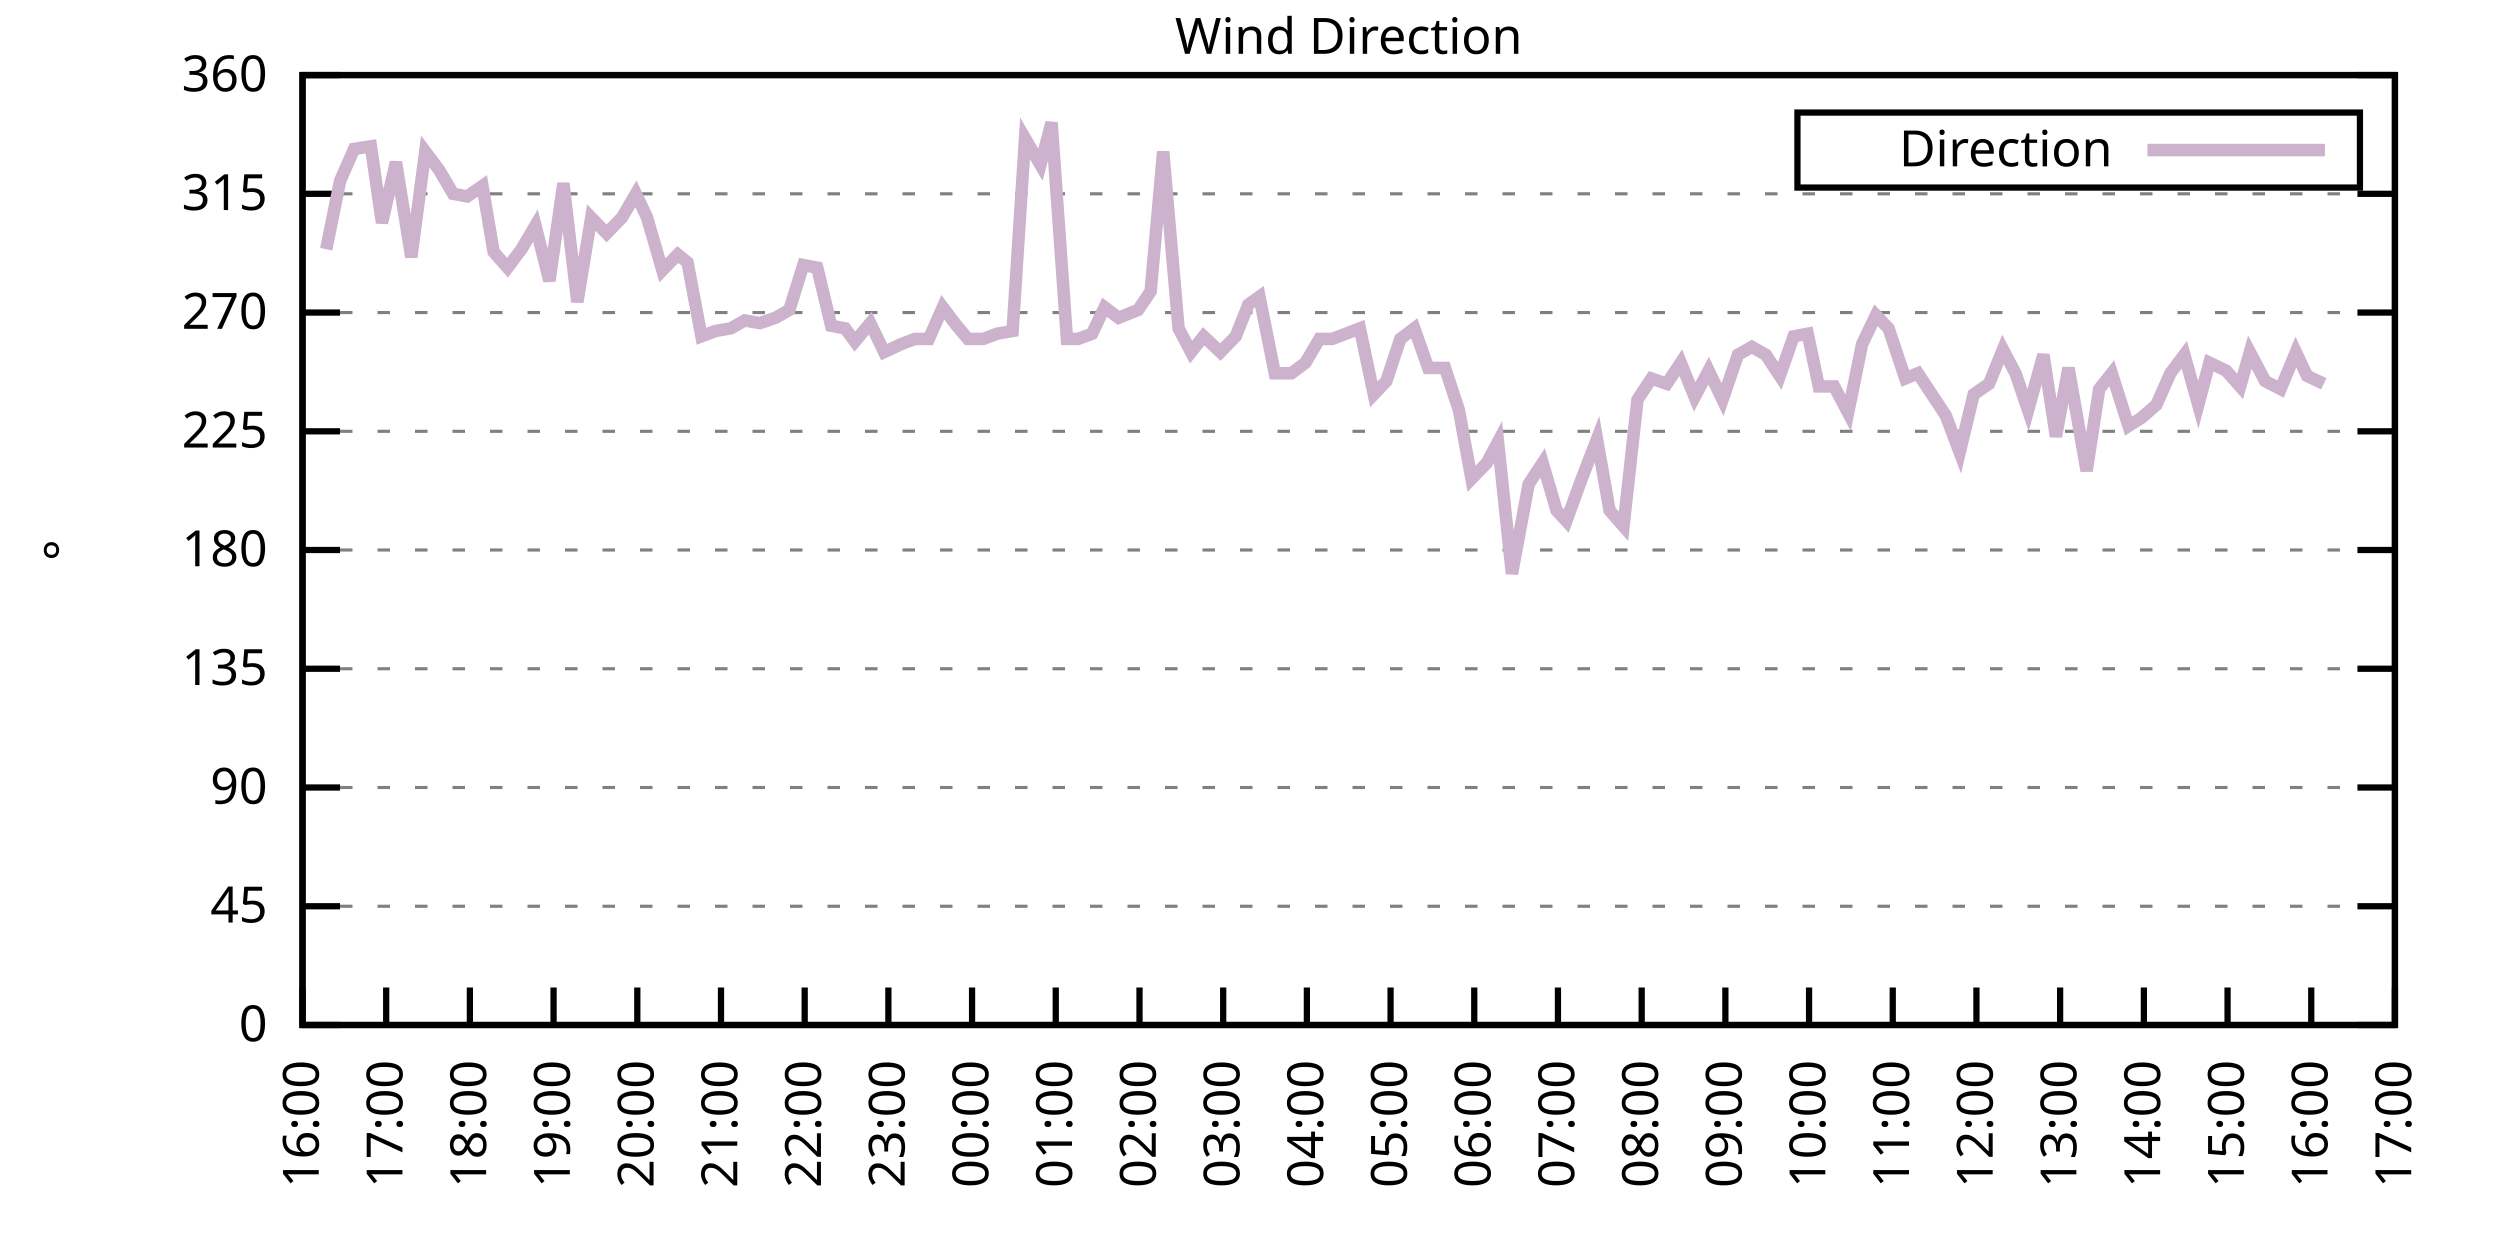
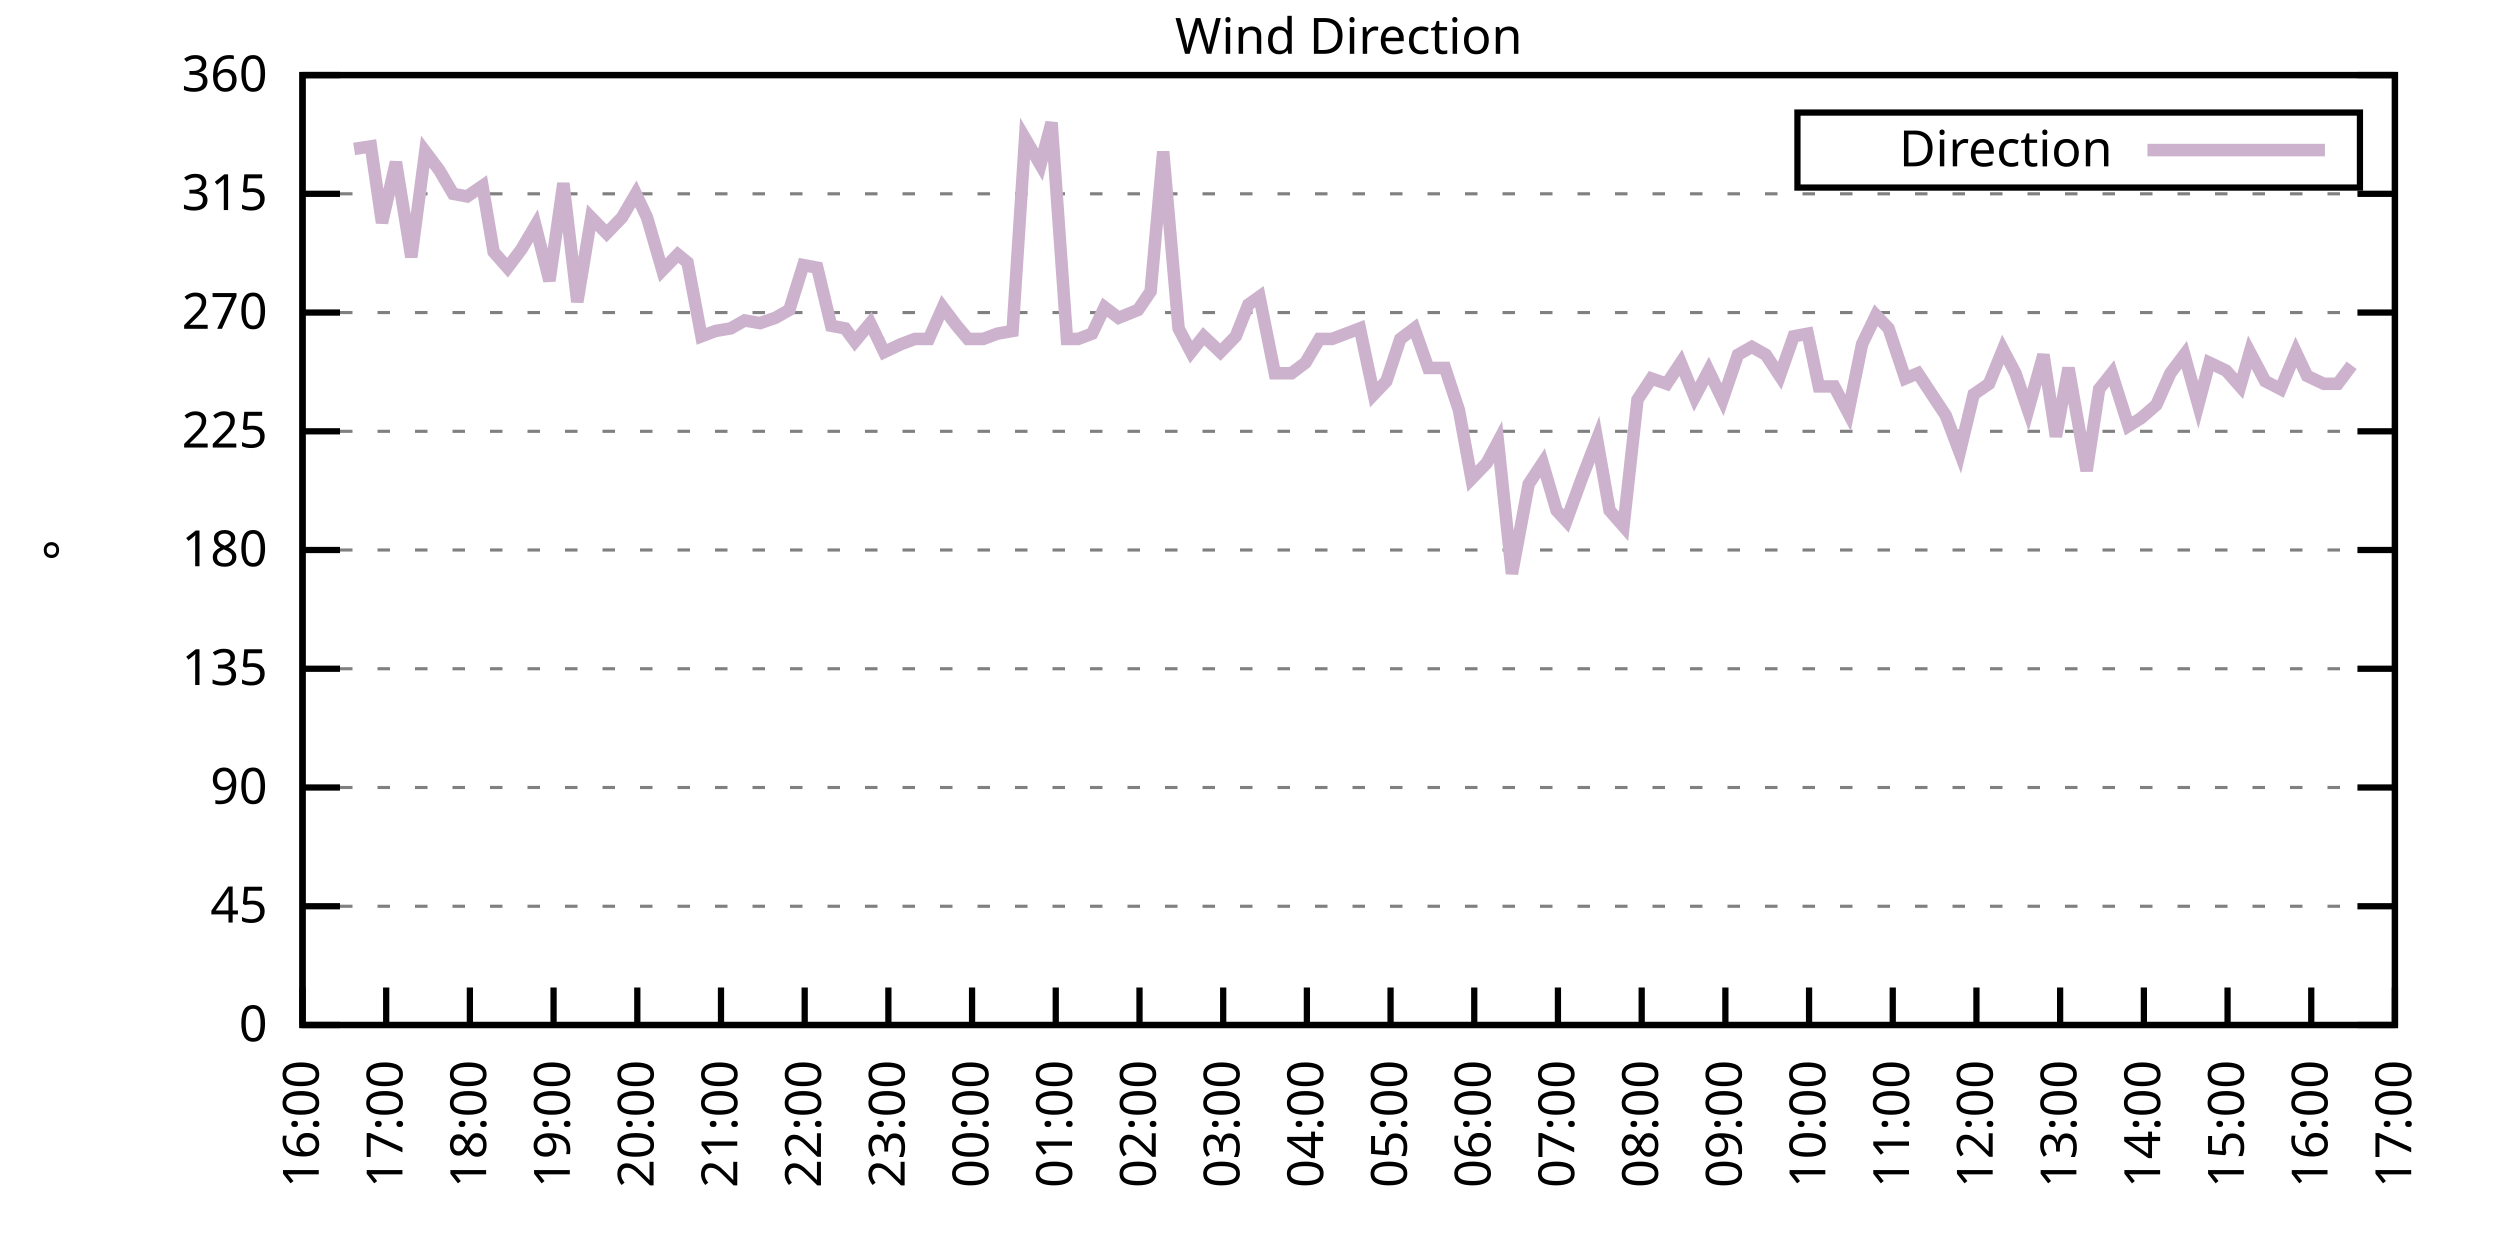
<svg xmlns="http://www.w3.org/2000/svg" xmlns:xlink="http://www.w3.org/1999/xlink" width="400" height="200" viewBox="0 0 400 200">
  <g id="gnuplot_canvas">
    <rect x="0" y="0" width="400" height="200" fill="none" />
    <defs>
      <circle id="gpDot" r="0.5" stroke-width="0.5" stroke="currentColor" />
      <path id="gpPt0" stroke-width="0.333" stroke="currentColor" d="M-1,0 h2 M0,-1 v2" />
      <path id="gpPt1" stroke-width="0.333" stroke="currentColor" d="M-1,-1 L1,1 M1,-1 L-1,1" />
      <path id="gpPt2" stroke-width="0.333" stroke="currentColor" d="M-1,0 L1,0 M0,-1 L0,1 M-1,-1 L1,1 M-1,1 L1,-1" />
      <rect id="gpPt3" stroke-width="0.333" stroke="currentColor" x="-1" y="-1" width="2" height="2" />
      <rect id="gpPt4" stroke-width="0.333" stroke="currentColor" fill="currentColor" x="-1" y="-1" width="2" height="2" />
      <circle id="gpPt5" stroke-width="0.333" stroke="currentColor" cx="0" cy="0" r="1" />
      <use xlink:href="#gpPt5" id="gpPt6" fill="currentColor" stroke="none" />
      <path id="gpPt7" stroke-width="0.333" stroke="currentColor" d="M0,-1.33 L-1.33,0.67 L1.33,0.67 z" />
      <use xlink:href="#gpPt7" id="gpPt8" fill="currentColor" stroke="none" />
      <use xlink:href="#gpPt7" id="gpPt9" stroke="currentColor" transform="rotate(180)" />
      <use xlink:href="#gpPt9" id="gpPt10" fill="currentColor" stroke="none" />
      <use xlink:href="#gpPt3" id="gpPt11" stroke="currentColor" transform="rotate(45)" />
      <use xlink:href="#gpPt11" id="gpPt12" fill="currentColor" stroke="none" />
      <path id="gpPt13" stroke-width="0.333" stroke="currentColor" d="M0,1.330 L1.265,0.411 L0.782,-1.067 L-0.782,-1.076 L-1.265,0.411 z" />
      <use xlink:href="#gpPt13" id="gpPt14" fill="currentColor" stroke="none" />
      <filter id="textbox" filterUnits="objectBoundingBox" x="0" y="0" height="1" width="1">
        <feFlood flood-color="white" flood-opacity="1" result="bgnd" />
        <feComposite in="SourceGraphic" in2="bgnd" operator="atop" />
      </filter>
      <filter id="greybox" filterUnits="objectBoundingBox" x="0" y="0" height="1" width="1">
        <feFlood flood-color="lightgrey" flood-opacity="1" result="grey" />
        <feComposite in="SourceGraphic" in2="grey" operator="atop" />
      </filter>
    </defs>
    <g fill="none" color="white" stroke="currentColor" stroke-width="1.00" stroke-linecap="butt" stroke-linejoin="miter">
</g>
    <g fill="none" color="black" stroke="currentColor" stroke-width="1.00" stroke-linecap="butt" stroke-linejoin="miter">
      <g stroke="none" shape-rendering="crispEdges">
        <polygon fill="rgb(255, 255, 255)" points="48.40,164.00 383.18,164.00 383.18,12.02 48.40,12.02 " />
      </g>
    </g>
    <g fill="none" color="black" stroke="currentColor" stroke-width="1.00" stroke-linecap="butt" stroke-linejoin="miter">
</g>
    <g fill="none" color="black" stroke="black" stroke-width="0.50" stroke-linecap="butt" stroke-linejoin="miter">
</g>
    <g fill="none" color="gray" stroke="currentColor" stroke-width="0.50" stroke-linecap="butt" stroke-linejoin="miter">
      <path stroke="gray" stroke-dasharray="2,4" class="gridline" d="M48.40,164.00 L383.19,164.00  " />
    </g>
    <g fill="none" color="gray" stroke="gray" stroke-width="1.00" stroke-linecap="butt" stroke-linejoin="miter">
</g>
    <g fill="none" color="black" stroke="currentColor" stroke-width="1.00" stroke-linecap="butt" stroke-linejoin="miter">
      <path stroke="black" d="M48.40,164.00 L54.40,164.00 M383.19,164.00 L377.19,164.00  " />
      <g transform="translate(42.80,166.60)" stroke="none" fill="black" font-family="Sans" font-size="8.00" text-anchor="end">
        <text>
          <tspan font-family="Sans"> 0</tspan>
        </text>
      </g>
    </g>
    <g fill="none" color="black" stroke="currentColor" stroke-width="1.00" stroke-linecap="butt" stroke-linejoin="miter">
</g>
    <g fill="none" color="black" stroke="black" stroke-width="0.50" stroke-linecap="butt" stroke-linejoin="miter">
</g>
    <g fill="none" color="gray" stroke="currentColor" stroke-width="0.50" stroke-linecap="butt" stroke-linejoin="miter">
      <path stroke="gray" stroke-dasharray="2,4" class="gridline" d="M48.40,145.00 L383.19,145.00  " />
    </g>
    <g fill="none" color="gray" stroke="gray" stroke-width="1.00" stroke-linecap="butt" stroke-linejoin="miter">
</g>
    <g fill="none" color="black" stroke="currentColor" stroke-width="1.00" stroke-linecap="butt" stroke-linejoin="miter">
      <path stroke="black" d="M48.40,145.00 L54.40,145.00 M383.19,145.00 L377.19,145.00  " />
      <g transform="translate(42.80,147.60)" stroke="none" fill="black" font-family="Sans" font-size="8.00" text-anchor="end">
        <text>
          <tspan font-family="Sans"> 45</tspan>
        </text>
      </g>
    </g>
    <g fill="none" color="black" stroke="currentColor" stroke-width="1.00" stroke-linecap="butt" stroke-linejoin="miter">
</g>
    <g fill="none" color="black" stroke="black" stroke-width="0.50" stroke-linecap="butt" stroke-linejoin="miter">
</g>
    <g fill="none" color="gray" stroke="currentColor" stroke-width="0.50" stroke-linecap="butt" stroke-linejoin="miter">
      <path stroke="gray" stroke-dasharray="2,4" class="gridline" d="M48.40,126.00 L383.19,126.00  " />
    </g>
    <g fill="none" color="gray" stroke="gray" stroke-width="1.00" stroke-linecap="butt" stroke-linejoin="miter">
</g>
    <g fill="none" color="black" stroke="currentColor" stroke-width="1.00" stroke-linecap="butt" stroke-linejoin="miter">
      <path stroke="black" d="M48.40,126.00 L54.40,126.00 M383.19,126.00 L377.19,126.00  " />
      <g transform="translate(42.80,128.60)" stroke="none" fill="black" font-family="Sans" font-size="8.00" text-anchor="end">
        <text>
          <tspan font-family="Sans"> 90</tspan>
        </text>
      </g>
    </g>
    <g fill="none" color="black" stroke="currentColor" stroke-width="1.00" stroke-linecap="butt" stroke-linejoin="miter">
</g>
    <g fill="none" color="black" stroke="black" stroke-width="0.50" stroke-linecap="butt" stroke-linejoin="miter">
</g>
    <g fill="none" color="gray" stroke="currentColor" stroke-width="0.50" stroke-linecap="butt" stroke-linejoin="miter">
      <path stroke="gray" stroke-dasharray="2,4" class="gridline" d="M48.40,107.00 L383.19,107.00  " />
    </g>
    <g fill="none" color="gray" stroke="gray" stroke-width="1.00" stroke-linecap="butt" stroke-linejoin="miter">
</g>
    <g fill="none" color="black" stroke="currentColor" stroke-width="1.00" stroke-linecap="butt" stroke-linejoin="miter">
      <path stroke="black" d="M48.40,107.00 L54.40,107.00 M383.19,107.00 L377.19,107.00  " />
      <g transform="translate(42.80,109.60)" stroke="none" fill="black" font-family="Sans" font-size="8.00" text-anchor="end">
        <text>
          <tspan font-family="Sans"> 135</tspan>
        </text>
      </g>
    </g>
    <g fill="none" color="black" stroke="currentColor" stroke-width="1.00" stroke-linecap="butt" stroke-linejoin="miter">
</g>
    <g fill="none" color="black" stroke="black" stroke-width="0.50" stroke-linecap="butt" stroke-linejoin="miter">
</g>
    <g fill="none" color="gray" stroke="currentColor" stroke-width="0.50" stroke-linecap="butt" stroke-linejoin="miter">
      <path stroke="gray" stroke-dasharray="2,4" class="gridline" d="M48.40,88.00 L383.19,88.00  " />
    </g>
    <g fill="none" color="gray" stroke="gray" stroke-width="1.00" stroke-linecap="butt" stroke-linejoin="miter">
</g>
    <g fill="none" color="black" stroke="currentColor" stroke-width="1.00" stroke-linecap="butt" stroke-linejoin="miter">
      <path stroke="black" d="M48.40,88.00 L54.40,88.00 M383.19,88.00 L377.19,88.00  " />
      <g transform="translate(42.80,90.60)" stroke="none" fill="black" font-family="Sans" font-size="8.00" text-anchor="end">
        <text>
          <tspan font-family="Sans"> 180</tspan>
        </text>
      </g>
    </g>
    <g fill="none" color="black" stroke="currentColor" stroke-width="1.00" stroke-linecap="butt" stroke-linejoin="miter">
</g>
    <g fill="none" color="black" stroke="black" stroke-width="0.50" stroke-linecap="butt" stroke-linejoin="miter">
</g>
    <g fill="none" color="gray" stroke="currentColor" stroke-width="0.50" stroke-linecap="butt" stroke-linejoin="miter">
      <path stroke="gray" stroke-dasharray="2,4" class="gridline" d="M48.40,69.01 L383.19,69.01  " />
    </g>
    <g fill="none" color="gray" stroke="gray" stroke-width="1.00" stroke-linecap="butt" stroke-linejoin="miter">
</g>
    <g fill="none" color="black" stroke="currentColor" stroke-width="1.00" stroke-linecap="butt" stroke-linejoin="miter">
      <path stroke="black" d="M48.40,69.01 L54.40,69.01 M383.19,69.01 L377.19,69.01  " />
      <g transform="translate(42.80,71.61)" stroke="none" fill="black" font-family="Sans" font-size="8.00" text-anchor="end">
        <text>
          <tspan font-family="Sans"> 225</tspan>
        </text>
      </g>
    </g>
    <g fill="none" color="black" stroke="currentColor" stroke-width="1.00" stroke-linecap="butt" stroke-linejoin="miter">
</g>
    <g fill="none" color="black" stroke="black" stroke-width="0.50" stroke-linecap="butt" stroke-linejoin="miter">
</g>
    <g fill="none" color="gray" stroke="currentColor" stroke-width="0.50" stroke-linecap="butt" stroke-linejoin="miter">
      <path stroke="gray" stroke-dasharray="2,4" class="gridline" d="M48.40,50.01 L383.19,50.01  " />
    </g>
    <g fill="none" color="gray" stroke="gray" stroke-width="1.00" stroke-linecap="butt" stroke-linejoin="miter">
</g>
    <g fill="none" color="black" stroke="currentColor" stroke-width="1.00" stroke-linecap="butt" stroke-linejoin="miter">
      <path stroke="black" d="M48.40,50.01 L54.40,50.01 M383.19,50.01 L377.19,50.01  " />
      <g transform="translate(42.80,52.61)" stroke="none" fill="black" font-family="Sans" font-size="8.00" text-anchor="end">
        <text>
          <tspan font-family="Sans"> 270</tspan>
        </text>
      </g>
    </g>
    <g fill="none" color="black" stroke="currentColor" stroke-width="1.00" stroke-linecap="butt" stroke-linejoin="miter">
</g>
    <g fill="none" color="black" stroke="black" stroke-width="0.50" stroke-linecap="butt" stroke-linejoin="miter">
</g>
    <g fill="none" color="gray" stroke="currentColor" stroke-width="0.50" stroke-linecap="butt" stroke-linejoin="miter">
      <path stroke="gray" stroke-dasharray="2,4" class="gridline" d="M48.40,31.01 L383.19,31.01  " />
    </g>
    <g fill="none" color="gray" stroke="gray" stroke-width="1.00" stroke-linecap="butt" stroke-linejoin="miter">
</g>
    <g fill="none" color="black" stroke="currentColor" stroke-width="1.00" stroke-linecap="butt" stroke-linejoin="miter">
      <path stroke="black" d="M48.40,31.01 L54.40,31.01 M383.19,31.01 L377.19,31.01  " />
      <g transform="translate(42.80,33.61)" stroke="none" fill="black" font-family="Sans" font-size="8.00" text-anchor="end">
        <text>
          <tspan font-family="Sans"> 315</tspan>
        </text>
      </g>
    </g>
    <g fill="none" color="black" stroke="currentColor" stroke-width="1.00" stroke-linecap="butt" stroke-linejoin="miter">
</g>
    <g fill="none" color="black" stroke="black" stroke-width="0.50" stroke-linecap="butt" stroke-linejoin="miter">
</g>
    <g fill="none" color="gray" stroke="currentColor" stroke-width="0.50" stroke-linecap="butt" stroke-linejoin="miter">
      <path stroke="gray" stroke-dasharray="2,4" class="gridline" d="M48.40,12.01 L383.19,12.01  " />
    </g>
    <g fill="none" color="gray" stroke="gray" stroke-width="1.00" stroke-linecap="butt" stroke-linejoin="miter">
</g>
    <g fill="none" color="black" stroke="currentColor" stroke-width="1.00" stroke-linecap="butt" stroke-linejoin="miter">
      <path stroke="black" d="M48.40,12.01 L54.40,12.01 M383.19,12.01 L377.19,12.01  " />
      <g transform="translate(42.80,14.61)" stroke="none" fill="black" font-family="Sans" font-size="8.00" text-anchor="end">
        <text>
          <tspan font-family="Sans"> 360</tspan>
        </text>
      </g>
    </g>
    <g fill="none" color="black" stroke="currentColor" stroke-width="1.00" stroke-linecap="butt" stroke-linejoin="miter">
      <path stroke="black" d="M48.40,164.00 L48.40,158.00  " />
      <g transform="translate(51.00,169.60) rotate(270.00)" stroke="none" fill="black" font-family="Sans" font-size="8.00" text-anchor="end">
        <text>
          <tspan font-family="Sans">16:00</tspan>
        </text>
      </g>
    </g>
    <g fill="none" color="black" stroke="currentColor" stroke-width="1.00" stroke-linecap="butt" stroke-linejoin="miter">
      <path stroke="black" d="M61.79,164.00 L61.79,158.00  " />
      <g transform="translate(64.39,169.60) rotate(270.00)" stroke="none" fill="black" font-family="Sans" font-size="8.00" text-anchor="end">
        <text>
          <tspan font-family="Sans">17:00</tspan>
        </text>
      </g>
    </g>
    <g fill="none" color="black" stroke="currentColor" stroke-width="1.00" stroke-linecap="butt" stroke-linejoin="miter">
      <path stroke="black" d="M75.18,164.00 L75.18,158.00  " />
      <g transform="translate(77.78,169.60) rotate(270.00)" stroke="none" fill="black" font-family="Sans" font-size="8.00" text-anchor="end">
        <text>
          <tspan font-family="Sans">18:00</tspan>
        </text>
      </g>
    </g>
    <g fill="none" color="black" stroke="currentColor" stroke-width="1.00" stroke-linecap="butt" stroke-linejoin="miter">
      <path stroke="black" d="M88.57,164.00 L88.57,158.00  " />
      <g transform="translate(91.17,169.60) rotate(270.00)" stroke="none" fill="black" font-family="Sans" font-size="8.00" text-anchor="end">
        <text>
          <tspan font-family="Sans">19:00</tspan>
        </text>
      </g>
    </g>
    <g fill="none" color="black" stroke="currentColor" stroke-width="1.00" stroke-linecap="butt" stroke-linejoin="miter">
      <path stroke="black" d="M101.97,164.00 L101.97,158.00  " />
      <g transform="translate(104.57,169.60) rotate(270.00)" stroke="none" fill="black" font-family="Sans" font-size="8.00" text-anchor="end">
        <text>
          <tspan font-family="Sans">20:00</tspan>
        </text>
      </g>
    </g>
    <g fill="none" color="black" stroke="currentColor" stroke-width="1.00" stroke-linecap="butt" stroke-linejoin="miter">
      <path stroke="black" d="M115.36,164.00 L115.36,158.00  " />
      <g transform="translate(117.96,169.60) rotate(270.00)" stroke="none" fill="black" font-family="Sans" font-size="8.00" text-anchor="end">
        <text>
          <tspan font-family="Sans">21:00</tspan>
        </text>
      </g>
    </g>
    <g fill="none" color="black" stroke="currentColor" stroke-width="1.00" stroke-linecap="butt" stroke-linejoin="miter">
      <path stroke="black" d="M128.75,164.00 L128.75,158.00  " />
      <g transform="translate(131.35,169.60) rotate(270.00)" stroke="none" fill="black" font-family="Sans" font-size="8.00" text-anchor="end">
        <text>
          <tspan font-family="Sans">22:00</tspan>
        </text>
      </g>
    </g>
    <g fill="none" color="black" stroke="currentColor" stroke-width="1.00" stroke-linecap="butt" stroke-linejoin="miter">
      <path stroke="black" d="M142.14,164.00 L142.14,158.00  " />
      <g transform="translate(144.74,169.60) rotate(270.00)" stroke="none" fill="black" font-family="Sans" font-size="8.00" text-anchor="end">
        <text>
          <tspan font-family="Sans">23:00</tspan>
        </text>
      </g>
    </g>
    <g fill="none" color="black" stroke="currentColor" stroke-width="1.00" stroke-linecap="butt" stroke-linejoin="miter">
      <path stroke="black" d="M155.53,164.00 L155.53,158.00  " />
      <g transform="translate(158.13,169.60) rotate(270.00)" stroke="none" fill="black" font-family="Sans" font-size="8.00" text-anchor="end">
        <text>
          <tspan font-family="Sans">00:00</tspan>
        </text>
      </g>
    </g>
    <g fill="none" color="black" stroke="currentColor" stroke-width="1.00" stroke-linecap="butt" stroke-linejoin="miter">
      <path stroke="black" d="M168.92,164.00 L168.92,158.00  " />
      <g transform="translate(171.52,169.60) rotate(270.00)" stroke="none" fill="black" font-family="Sans" font-size="8.00" text-anchor="end">
        <text>
          <tspan font-family="Sans">01:00</tspan>
        </text>
      </g>
    </g>
    <g fill="none" color="black" stroke="currentColor" stroke-width="1.00" stroke-linecap="butt" stroke-linejoin="miter">
      <path stroke="black" d="M182.32,164.00 L182.32,158.00  " />
      <g transform="translate(184.92,169.60) rotate(270.00)" stroke="none" fill="black" font-family="Sans" font-size="8.00" text-anchor="end">
        <text>
          <tspan font-family="Sans">02:00</tspan>
        </text>
      </g>
    </g>
    <g fill="none" color="black" stroke="currentColor" stroke-width="1.00" stroke-linecap="butt" stroke-linejoin="miter">
      <path stroke="black" d="M195.71,164.00 L195.71,158.00  " />
      <g transform="translate(198.31,169.60) rotate(270.00)" stroke="none" fill="black" font-family="Sans" font-size="8.00" text-anchor="end">
        <text>
          <tspan font-family="Sans">03:00</tspan>
        </text>
      </g>
    </g>
    <g fill="none" color="black" stroke="currentColor" stroke-width="1.00" stroke-linecap="butt" stroke-linejoin="miter">
      <path stroke="black" d="M209.10,164.00 L209.10,158.00  " />
      <g transform="translate(211.70,169.60) rotate(270.00)" stroke="none" fill="black" font-family="Sans" font-size="8.00" text-anchor="end">
        <text>
          <tspan font-family="Sans">04:00</tspan>
        </text>
      </g>
    </g>
    <g fill="none" color="black" stroke="currentColor" stroke-width="1.00" stroke-linecap="butt" stroke-linejoin="miter">
      <path stroke="black" d="M222.49,164.00 L222.49,158.00  " />
      <g transform="translate(225.09,169.60) rotate(270.00)" stroke="none" fill="black" font-family="Sans" font-size="8.00" text-anchor="end">
        <text>
          <tspan font-family="Sans">05:00</tspan>
        </text>
      </g>
    </g>
    <g fill="none" color="black" stroke="currentColor" stroke-width="1.00" stroke-linecap="butt" stroke-linejoin="miter">
      <path stroke="black" d="M235.88,164.00 L235.88,158.00  " />
      <g transform="translate(238.48,169.60) rotate(270.00)" stroke="none" fill="black" font-family="Sans" font-size="8.00" text-anchor="end">
        <text>
          <tspan font-family="Sans">06:00</tspan>
        </text>
      </g>
    </g>
    <g fill="none" color="black" stroke="currentColor" stroke-width="1.00" stroke-linecap="butt" stroke-linejoin="miter">
      <path stroke="black" d="M249.27,164.00 L249.27,158.00  " />
      <g transform="translate(251.87,169.60) rotate(270.00)" stroke="none" fill="black" font-family="Sans" font-size="8.00" text-anchor="end">
        <text>
          <tspan font-family="Sans">07:00</tspan>
        </text>
      </g>
    </g>
    <g fill="none" color="black" stroke="currentColor" stroke-width="1.00" stroke-linecap="butt" stroke-linejoin="miter">
      <path stroke="black" d="M262.67,164.00 L262.67,158.00  " />
      <g transform="translate(265.27,169.60) rotate(270.00)" stroke="none" fill="black" font-family="Sans" font-size="8.00" text-anchor="end">
        <text>
          <tspan font-family="Sans">08:00</tspan>
        </text>
      </g>
    </g>
    <g fill="none" color="black" stroke="currentColor" stroke-width="1.00" stroke-linecap="butt" stroke-linejoin="miter">
      <path stroke="black" d="M276.06,164.00 L276.06,158.00  " />
      <g transform="translate(278.66,169.60) rotate(270.00)" stroke="none" fill="black" font-family="Sans" font-size="8.00" text-anchor="end">
        <text>
          <tspan font-family="Sans">09:00</tspan>
        </text>
      </g>
    </g>
    <g fill="none" color="black" stroke="currentColor" stroke-width="1.00" stroke-linecap="butt" stroke-linejoin="miter">
      <path stroke="black" d="M289.45,164.00 L289.45,158.00  " />
      <g transform="translate(292.05,169.60) rotate(270.00)" stroke="none" fill="black" font-family="Sans" font-size="8.00" text-anchor="end">
        <text>
          <tspan font-family="Sans">10:00</tspan>
        </text>
      </g>
    </g>
    <g fill="none" color="black" stroke="currentColor" stroke-width="1.00" stroke-linecap="butt" stroke-linejoin="miter">
      <path stroke="black" d="M302.84,164.00 L302.84,158.00  " />
      <g transform="translate(305.44,169.60) rotate(270.00)" stroke="none" fill="black" font-family="Sans" font-size="8.00" text-anchor="end">
        <text>
          <tspan font-family="Sans">11:00</tspan>
        </text>
      </g>
    </g>
    <g fill="none" color="black" stroke="currentColor" stroke-width="1.00" stroke-linecap="butt" stroke-linejoin="miter">
      <path stroke="black" d="M316.23,164.00 L316.23,158.00  " />
      <g transform="translate(318.83,169.60) rotate(270.00)" stroke="none" fill="black" font-family="Sans" font-size="8.00" text-anchor="end">
        <text>
          <tspan font-family="Sans">12:00</tspan>
        </text>
      </g>
    </g>
    <g fill="none" color="black" stroke="currentColor" stroke-width="1.00" stroke-linecap="butt" stroke-linejoin="miter">
      <path stroke="black" d="M329.62,164.00 L329.62,158.00  " />
      <g transform="translate(332.22,169.60) rotate(270.00)" stroke="none" fill="black" font-family="Sans" font-size="8.00" text-anchor="end">
        <text>
          <tspan font-family="Sans">13:00</tspan>
        </text>
      </g>
    </g>
    <g fill="none" color="black" stroke="currentColor" stroke-width="1.00" stroke-linecap="butt" stroke-linejoin="miter">
      <path stroke="black" d="M343.02,164.00 L343.02,158.00  " />
      <g transform="translate(345.62,169.60) rotate(270.00)" stroke="none" fill="black" font-family="Sans" font-size="8.00" text-anchor="end">
        <text>
          <tspan font-family="Sans">14:00</tspan>
        </text>
      </g>
    </g>
    <g fill="none" color="black" stroke="currentColor" stroke-width="1.00" stroke-linecap="butt" stroke-linejoin="miter">
      <path stroke="black" d="M356.41,164.00 L356.41,158.00  " />
      <g transform="translate(359.01,169.60) rotate(270.00)" stroke="none" fill="black" font-family="Sans" font-size="8.00" text-anchor="end">
        <text>
          <tspan font-family="Sans">15:00</tspan>
        </text>
      </g>
    </g>
    <g fill="none" color="black" stroke="currentColor" stroke-width="1.00" stroke-linecap="butt" stroke-linejoin="miter">
      <path stroke="black" d="M369.80,164.00 L369.80,158.00  " />
      <g transform="translate(372.40,169.60) rotate(270.00)" stroke="none" fill="black" font-family="Sans" font-size="8.00" text-anchor="end">
        <text>
          <tspan font-family="Sans">16:00</tspan>
        </text>
      </g>
    </g>
    <g fill="none" color="black" stroke="currentColor" stroke-width="1.00" stroke-linecap="butt" stroke-linejoin="miter">
      <path stroke="black" d="M383.19,164.00 L383.19,158.00  " />
      <g transform="translate(385.79,169.60) rotate(270.00)" stroke="none" fill="black" font-family="Sans" font-size="8.00" text-anchor="end">
        <text>
          <tspan font-family="Sans">17:00</tspan>
        </text>
      </g>
    </g>
    <g fill="none" color="black" stroke="currentColor" stroke-width="1.00" stroke-linecap="butt" stroke-linejoin="miter">
</g>
    <g fill="none" color="black" stroke="currentColor" stroke-width="1.00" stroke-linecap="butt" stroke-linejoin="miter">
      <path stroke="black" d="M48.40,12.01 L48.40,164.00 L383.19,164.00 L383.19,12.01 L48.40,12.01 Z  " />
    </g>
    <g fill="none" color="black" stroke="currentColor" stroke-width="1.00" stroke-linecap="butt" stroke-linejoin="miter">
</g>
    <g fill="none" color="black" stroke="currentColor" stroke-width="1.00" stroke-linecap="butt" stroke-linejoin="miter">
      <path stroke="black" d="M287.59,30.01 L287.59,18.01 L377.59,18.01 L377.59,30.01 L287.59,30.01 Z  " />
    </g>
    <g id="Wind_direction_plot_1">
      <g fill="none" color="white" stroke="black" stroke-width="2.00" stroke-linecap="butt" stroke-linejoin="miter">
</g>
      <g fill="none" color="black" stroke="currentColor" stroke-width="2.00" stroke-linecap="butt" stroke-linejoin="miter">
        <g transform="translate(337.99,26.61)" stroke="none" fill="black" font-family="Sans" font-size="8.00" text-anchor="end">
          <text>
            <tspan font-family="Sans">Direction</tspan>
          </text>
        </g>
      </g>
      <g fill="none" color="black" stroke="currentColor" stroke-width="2.00" stroke-linecap="butt" stroke-linejoin="miter">
-         <path stroke="rgb(204, 178, 204)" d="M343.59,24.01 L371.99,24.01 M52.19,39.87 L54.43,28.90 L56.66,23.83 L59.34,23.41 L61.12,35.65 L63.35,25.94   L65.81,41.14 L68.04,24.25 L70.27,27.21 L72.50,31.01 L74.74,31.43 L77.19,29.74 L78.98,40.30 L81.21,42.83   L83.44,39.87 L85.67,36.08 L87.91,44.94 L90.14,29.32 L92.37,48.32 L94.60,34.81 L97.06,37.34 L99.51,34.81   L101.74,31.01 L103.53,34.81 L105.98,43.25 L108.44,40.72 L110.00,41.99 L112.23,53.81 L114.47,52.96 L116.92,52.54   L119.15,51.27 L121.61,51.70 L124.06,50.85 L126.29,49.59 L128.53,42.41 L130.76,42.83 L132.99,52.12 L135.22,52.54   L136.78,54.65 L139.24,51.70 L141.47,56.34 L144.15,55.07 L146.38,54.23 L148.61,54.23 L150.85,49.16 L153.08,52.12   L154.86,54.23 L157.32,54.23 L159.55,53.39 L162.01,52.96 L164.01,22.14 L166.47,26.36 L168.25,19.61 L170.71,54.23   L172.50,54.23 L174.73,53.39 L176.74,49.16 L178.97,50.85 L182.09,49.59 L184.10,46.63 L186.11,24.25 L188.57,52.54   L190.57,56.34 L192.58,53.81 L195.26,56.34 L197.72,53.81 L199.73,48.74 L201.51,47.47 L203.97,59.72 L206.64,59.72   L208.88,58.03 L211.11,54.23 L213.12,54.23 L215.35,53.39 L217.58,52.54 L219.81,63.10 L221.82,60.98 L224.05,54.23   L226.29,52.54 L228.52,58.87 L231.20,58.87 L233.43,65.63 L235.44,76.61 L237.89,74.07 L239.68,70.70 L241.91,91.80   L244.59,77.45 L246.82,74.07 L249.05,81.67 L250.61,83.36 L253.07,76.61 L255.52,70.27 L257.53,81.67 L259.76,84.21   L262.00,63.94 L264.23,60.56 L266.68,61.41 L268.92,58.03 L271.15,63.52 L273.38,59.30 L275.61,63.94 L278.07,56.76   L280.30,55.50 L282.53,56.76 L284.76,60.14 L286.99,53.81 L289.23,53.39 L291.01,61.83 L293.47,61.83 L295.70,66.05   L297.93,55.07 L300.16,50.43 L302.17,52.54 L304.85,60.56 L306.86,59.72 L309.09,63.10 L311.32,66.47 L313.55,72.38   L315.79,63.10 L318.24,61.41 L320.47,55.92 L322.48,59.72 L324.49,65.63 L326.95,56.76 L328.95,69.85 L330.96,58.87   L333.86,75.34 L335.87,62.25 L337.88,59.72 L340.56,68.16 L342.57,66.90 L345.02,64.78 L347.26,59.72 L349.49,56.76   L351.72,64.78 L353.51,58.03 L356.18,59.30 L358.42,61.83 L359.98,56.34 L362.43,60.98 L364.89,62.25 L367.34,56.34   L369.13,60.14 L371.81,61.41  " />
+         <path stroke="rgb(204, 178, 204)" d="M343.59,24.01 L371.99,24.01 M56.66,23.83 L59.34,23.41 L61.12,35.65 L63.35,25.94 L65.81,41.14 L68.04,24.25   L70.27,27.21 L72.50,31.01 L74.74,31.43 L77.19,29.74 L78.98,40.30 L81.21,42.83 L83.44,39.87 L85.67,36.08   L87.91,44.94 L90.14,29.32 L92.37,48.32 L94.60,34.81 L97.06,37.34 L99.51,34.81 L101.74,31.01 L103.53,34.81   L105.98,43.25 L108.44,40.72 L110.00,41.99 L112.23,53.81 L114.47,52.96 L116.92,52.54 L119.15,51.27 L121.61,51.70   L124.06,50.85 L126.29,49.59 L128.53,42.41 L130.76,42.83 L132.99,52.12 L135.22,52.54 L136.78,54.65 L139.24,51.70   L141.47,56.34 L144.15,55.07 L146.38,54.23 L148.61,54.23 L150.85,49.16 L153.08,52.12 L154.86,54.23 L157.32,54.23   L159.55,53.39 L162.01,52.96 L164.01,22.14 L166.47,26.36 L168.25,19.61 L170.71,54.23 L172.50,54.23 L174.73,53.39   L176.74,49.16 L178.97,50.85 L182.09,49.59 L184.10,46.63 L186.11,24.25 L188.57,52.54 L190.57,56.34 L192.58,53.81   L195.26,56.34 L197.72,53.81 L199.73,48.74 L201.51,47.47 L203.97,59.72 L206.64,59.72 L208.88,58.03 L211.11,54.23   L213.12,54.23 L215.35,53.39 L217.58,52.54 L219.81,63.10 L221.82,60.98 L224.05,54.23 L226.29,52.54 L228.52,58.87   L231.20,58.87 L233.43,65.63 L235.44,76.61 L237.89,74.07 L239.68,70.70 L241.91,91.80 L244.59,77.45 L246.82,74.07   L249.05,81.67 L250.61,83.36 L253.07,76.61 L255.52,70.27 L257.53,81.67 L259.76,84.21 L262.00,63.94 L264.23,60.56   L266.68,61.41 L268.92,58.03 L271.15,63.52 L273.38,59.30 L275.61,63.94 L278.07,56.76 L280.30,55.50 L282.53,56.76   L284.76,60.14 L286.99,53.81 L289.23,53.39 L291.01,61.83 L293.47,61.83 L295.70,66.05 L297.93,55.07 L300.16,50.43   L302.17,52.54 L304.85,60.56 L306.86,59.72 L309.09,63.10 L311.32,66.47 L313.55,72.38 L315.79,63.10 L318.24,61.41   L320.47,55.92 L322.48,59.72 L324.49,65.63 L326.95,56.76 L328.95,69.85 L330.96,58.87 L333.86,75.34 L335.87,62.25   L337.88,59.72 L340.56,68.16 L342.57,66.90 L345.02,64.78 L347.26,59.72 L349.49,56.76 L351.72,64.78 L353.51,58.03   L356.18,59.30 L358.42,61.83 L359.98,56.34 L362.43,60.98 L364.89,62.25 L367.34,56.34 L369.13,60.14 L371.81,61.41   L374.04,61.41 L376.27,58.45  " />
      </g>
    </g>
    <g fill="none" color="black" stroke="currentColor" stroke-width="2.00" stroke-linecap="butt" stroke-linejoin="miter">
</g>
    <g fill="none" color="black" stroke="black" stroke-width="1.00" stroke-linecap="butt" stroke-linejoin="miter">
</g>
    <g fill="none" color="black" stroke="currentColor" stroke-width="1.00" stroke-linecap="butt" stroke-linejoin="miter">
      <path stroke="black" d="M48.40,12.01 L48.40,164.00 L383.19,164.00 L383.19,12.01 L48.40,12.01 Z  " />
      <g transform="translate(12.80,88.01) rotate(270.00)" stroke="none" fill="black" font-family="Sans" font-size="8.00" text-anchor="middle">
        <text>
          <tspan font-family="Sans">°</tspan>
        </text>
      </g>
    </g>
    <g fill="none" color="black" stroke="currentColor" stroke-width="1.00" stroke-linecap="butt" stroke-linejoin="miter">
</g>
    <g fill="none" color="black" stroke="currentColor" stroke-width="1.00" stroke-linecap="butt" stroke-linejoin="miter">
      <g transform="translate(215.79,8.61)" stroke="none" fill="black" font-family="Sans" font-size="8.00" text-anchor="middle">
        <text>
          <tspan font-family="Sans">Wind Direction</tspan>
        </text>
      </g>
    </g>
    <g fill="none" color="black" stroke="currentColor" stroke-width="1.00" stroke-linecap="butt" stroke-linejoin="miter">
</g>
  </g>
</svg>
